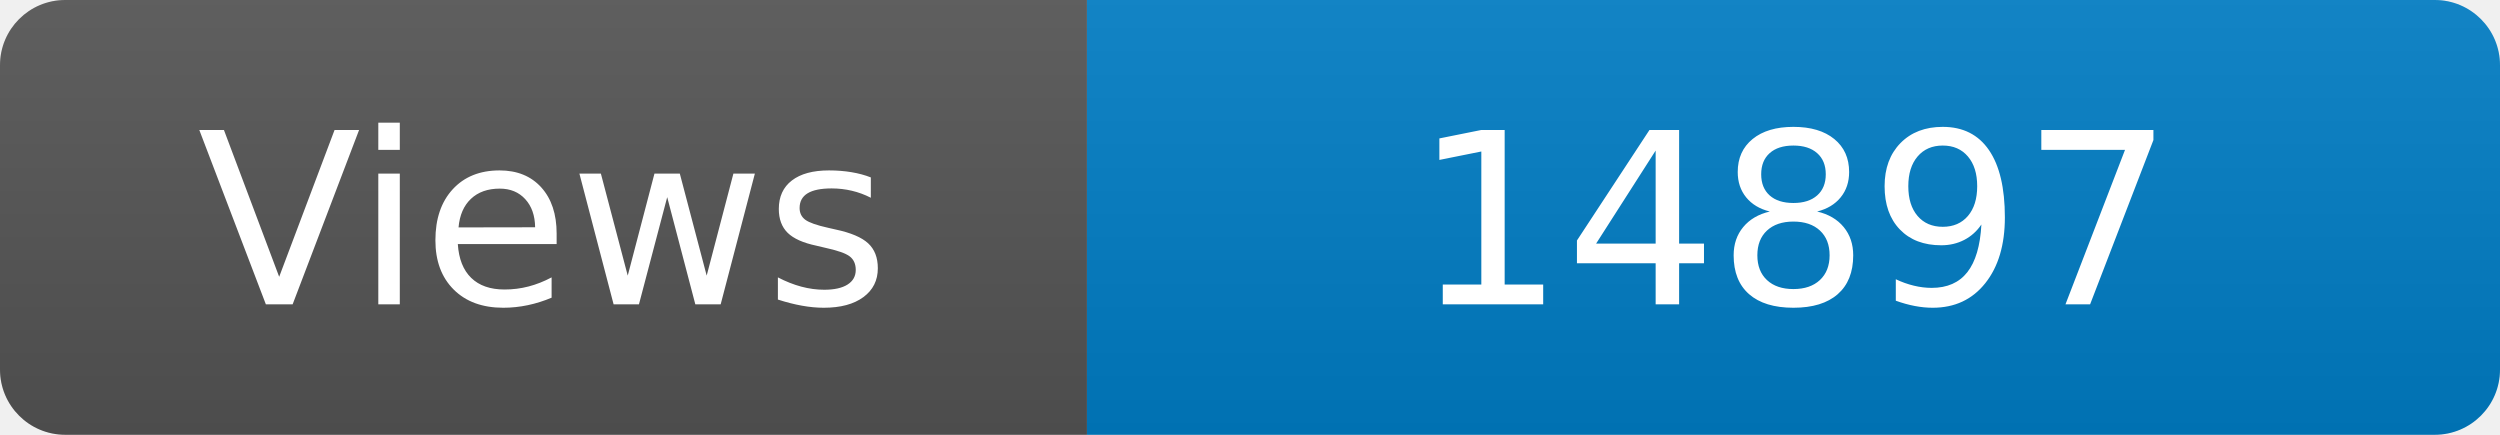
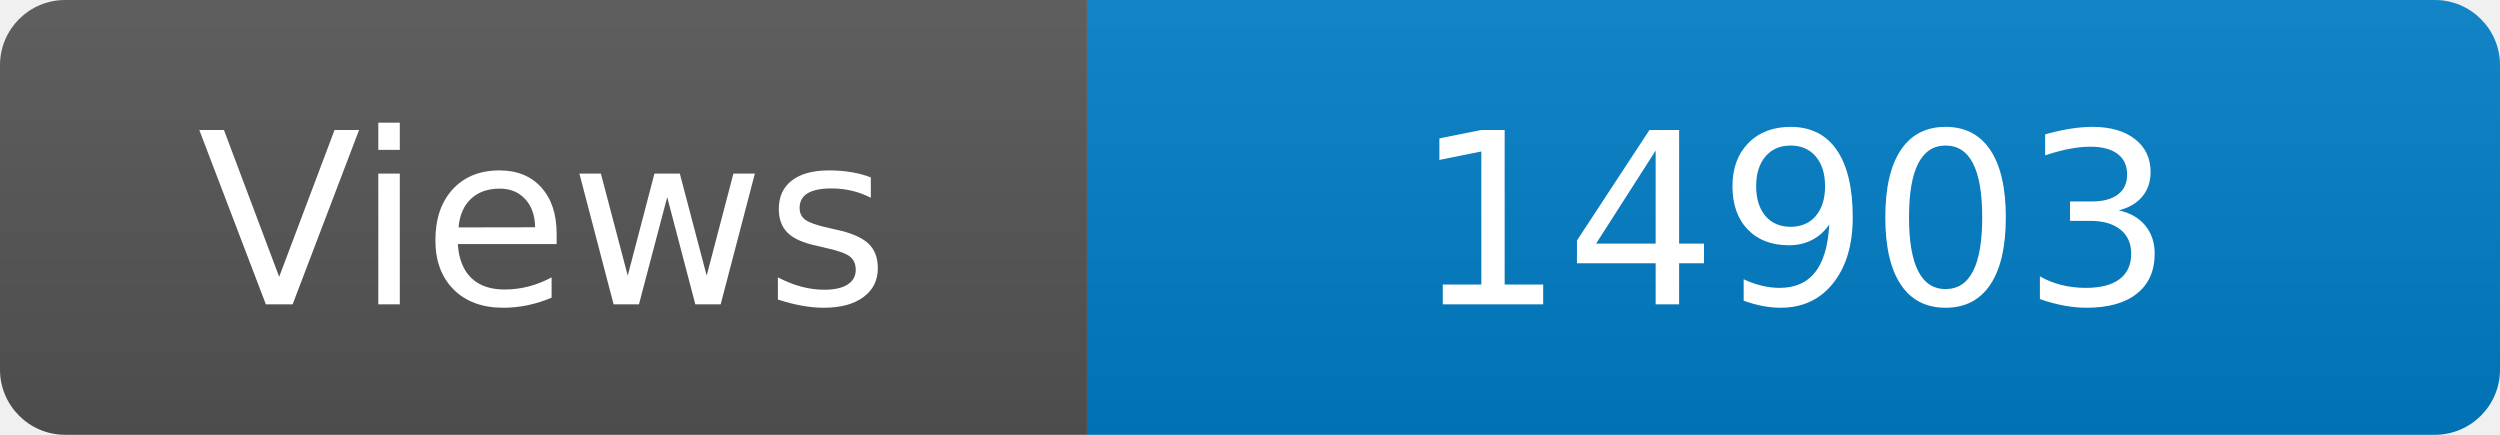
<svg xmlns="http://www.w3.org/2000/svg" width="115" height="20" role="img" aria-label="Maintained?: yes">
  <linearGradient id="s" x2="0" y2="100%">
    <stop offset="0" stop-color="#bbb" stop-opacity=".1" />
    <stop offset="1" stop-opacity=".1" />
  </linearGradient>
  <clipPath id="r">
    <rect width="115" height="20" rx="3" fill="#fff" />
  </clipPath>
  <g clip-path="url(#r)">
    <rect width="50" height="20" fill="#555" />
    <rect x="50" width="160" height="20" fill="#007ec6" />
    <rect width="115" height="20" fill="url(#s)" />
  </g>
  <g fill="#fff" text-anchor="middle" font-family="Verdana,Geneva,DejaVu Sans,sans-serif" font-size="110">
    <text x="250" y="140" transform="scale(.1)" fill="#fff">Views</text>
-     <text x="825" y="140" transform="scale(.1)" fill="#fff">14897</text>
+     <text x="825" y="140" transform="scale(.1)" fill="#fff">14903</text>
  </g>
</svg>
